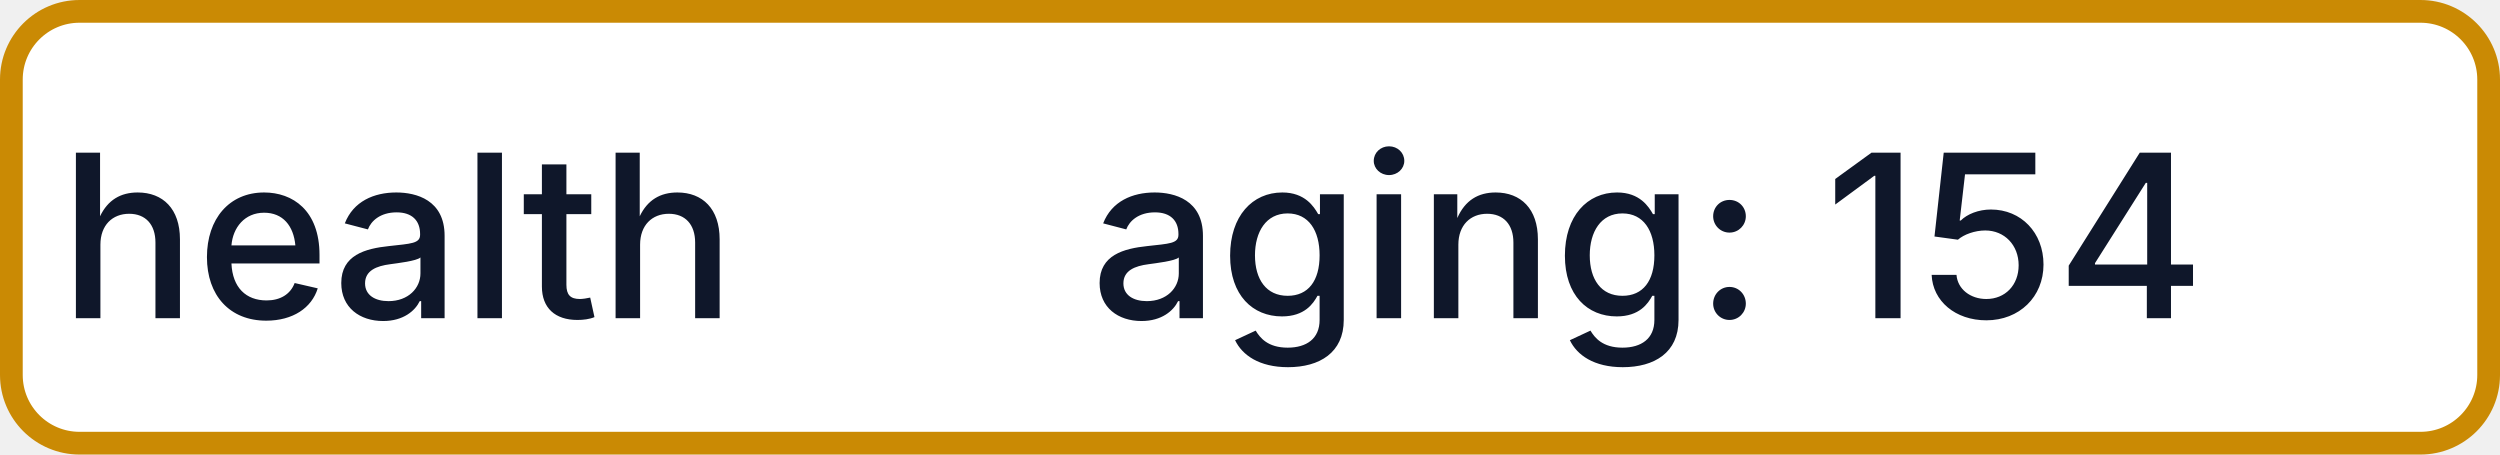
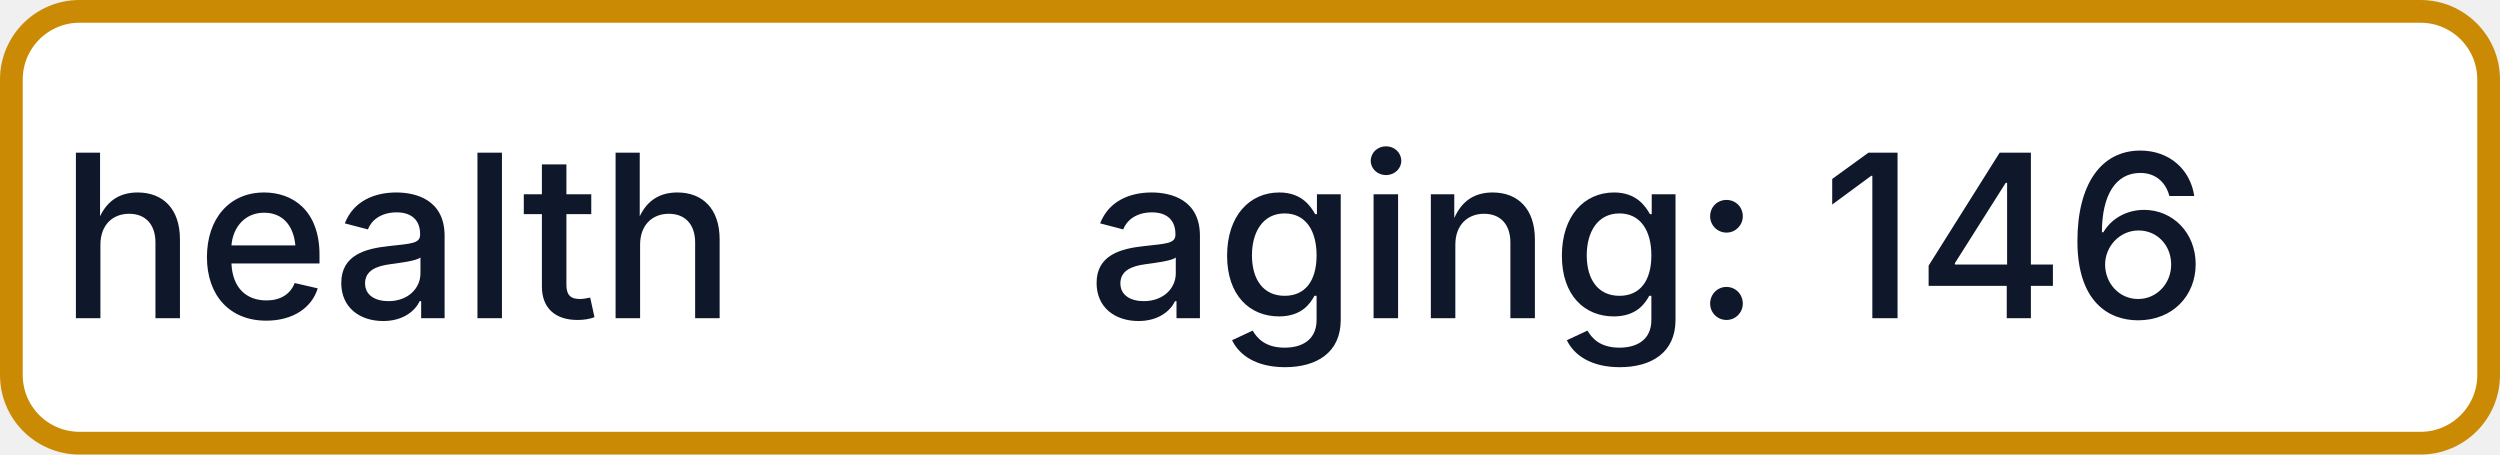
- <svg xmlns="http://www.w3.org/2000/svg" width="110" height="20" role="img" aria-label="health: aging: 154">
+ <svg xmlns="http://www.w3.org/2000/svg" width="110" height="20" role="img" aria-label="health: aging: 146">
  <rect x="0.5" y="0.5" width="109" height="19" rx="3" fill="#FFFFFF" stroke="#CA8A04" stroke-width="1" />
  <g fill="#0F172A" text-anchor="middle" font-family="-apple-system,BlinkMacSystemFont,Segoe UI,sans-serif" font-size="10" font-weight="500">
    <text x="17.5" y="14">health</text>
-     <text x="72.5" y="14" textLength="68" lengthAdjust="spacingAndGlyphs">aging: 154</text>
+     <text x="72.5" y="14" textLength="68" lengthAdjust="spacingAndGlyphs">aging: 146</text>
  </g>
</svg>
